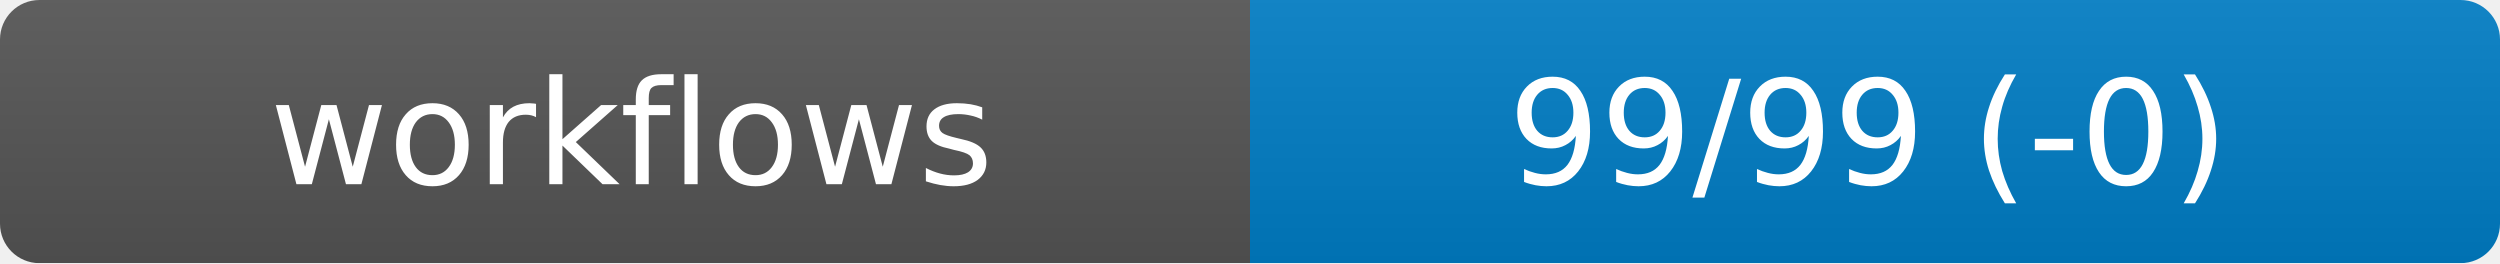
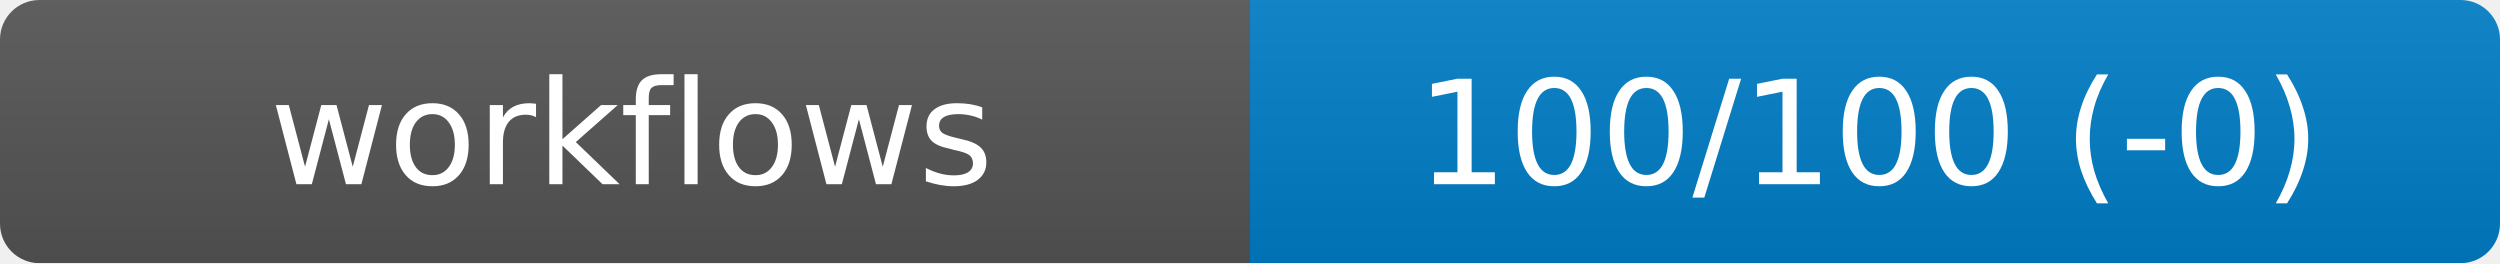
<svg xmlns="http://www.w3.org/2000/svg" width="190" height="20" role="img" aria-label="workflows">
  <linearGradient id="s" x2="0" y2="100%">
    <stop offset="0" stop-color="#bbb" stop-opacity=".1" />
    <stop offset="1" stop-opacity=".1" />
  </linearGradient>
  <mask id="m">
    <rect width="190" height="20" rx="3" fill="#fff" />
  </mask>
  <g mask="url(#m)">
    <rect width="95" height="20" fill="#555" />
    <rect x="95" width="95" height="20" fill="#007ec6" />
    <rect width="190" height="20" fill="url(#s)" />
  </g>
  <g fill="#fff" text-anchor="middle" font-family="DejaVu Sans,Verdana,Geneva,sans-serif" font-size="11">
    <text x="48" y="14">workflows</text>
-     <text id="val" x="142" y="14">99/99 (-0)</text>
+     <text id="val" x="142" y="14">100/100 (-0)</text>
  </g>
</svg>
